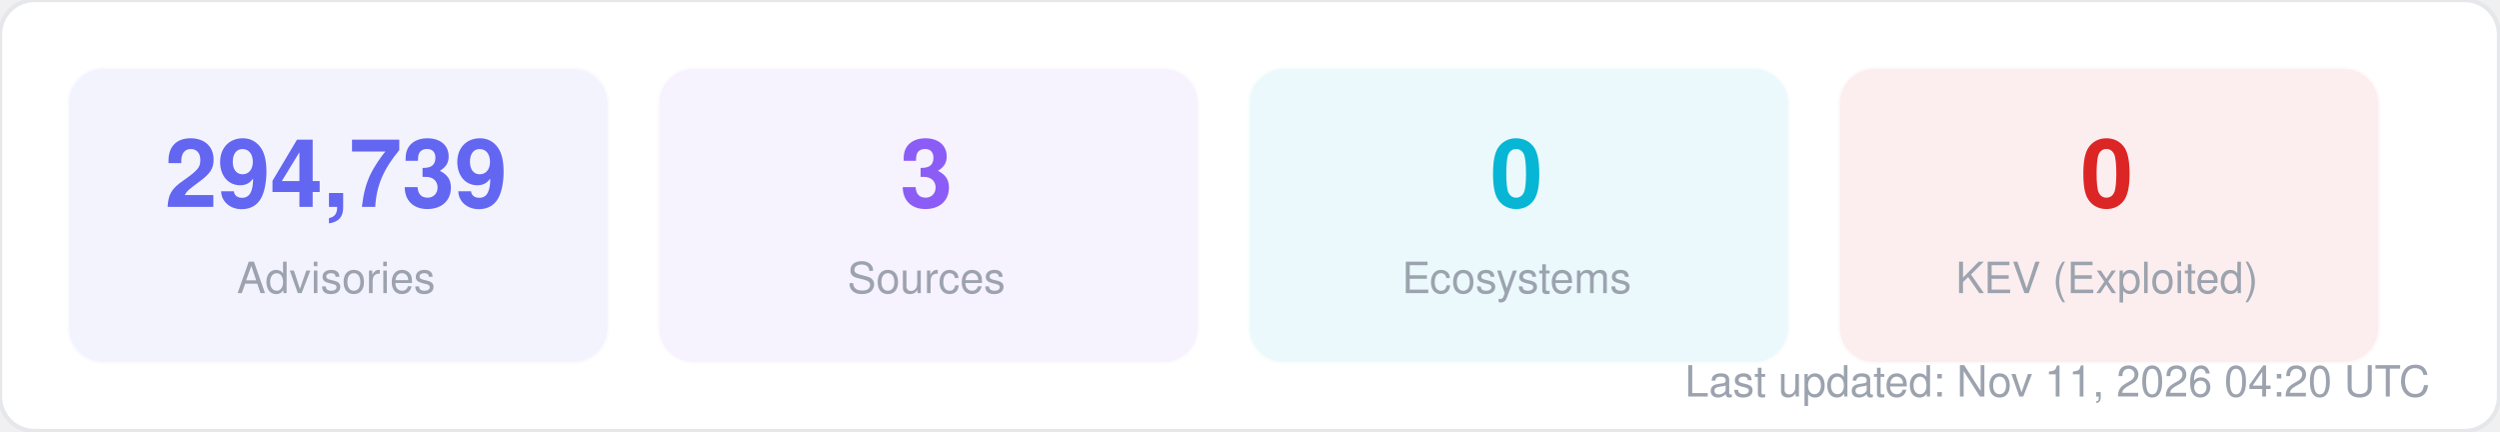
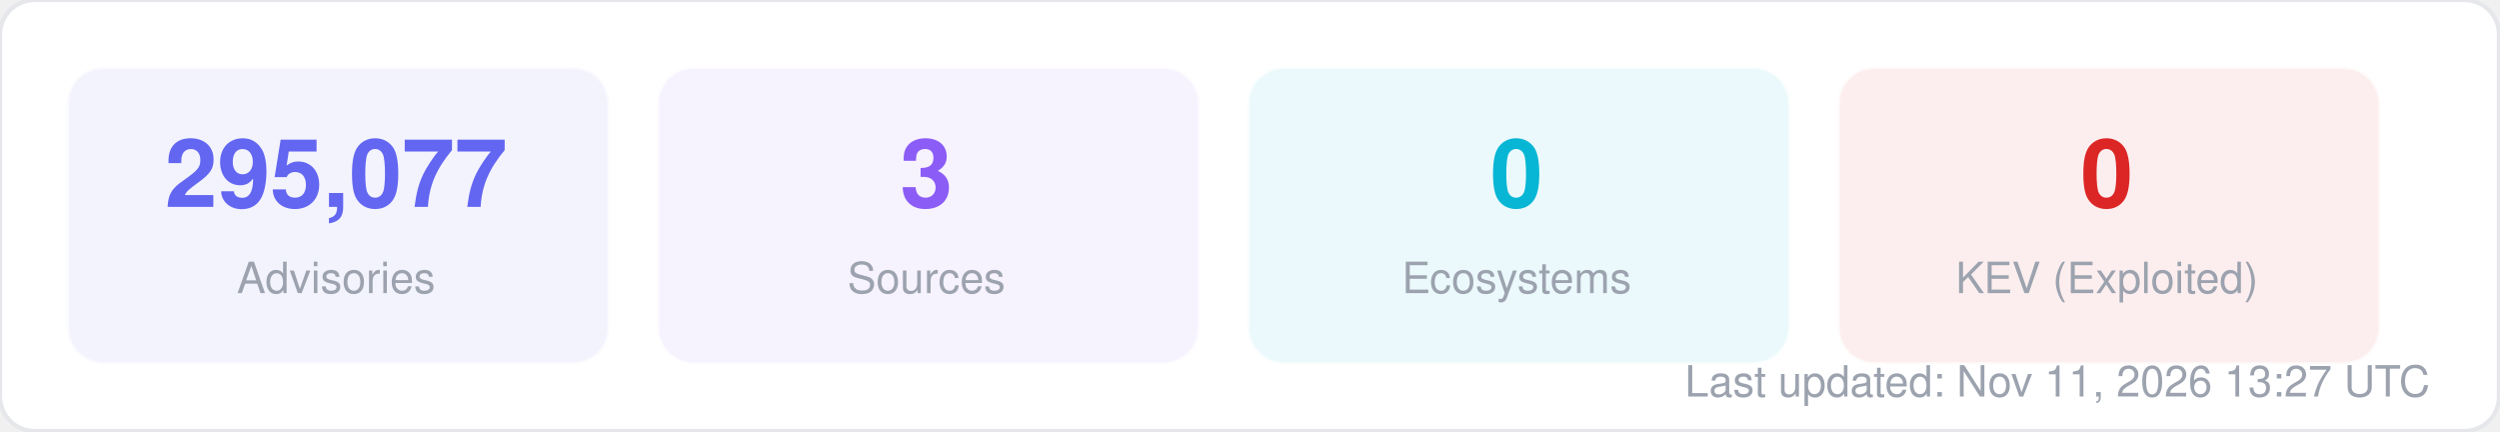
<svg xmlns="http://www.w3.org/2000/svg" width="580" height="100" viewBox="0 0 580 100" fill="none">
  <style>
  text { font-family: -apple-system, BlinkMacSystemFont, "Segoe UI", Helvetica, Arial, sans-serif; }
  .title { font-size: 14px; font-weight: 700; fill: #1f2937; }
  .label { font-size: 11px; fill: #6b7280; }
  .value { font-size: 11px; font-weight: 600; fill: #374151; }
  .big-number { font-size: 28px; font-weight: 800; fill: #111827; }
  .sub { font-size: 10px; fill: #9ca3af; }
</style>
  <rect width="580" height="100" rx="8" fill="#ffffff" stroke="#e5e7eb" stroke-width="1" />
  <rect x="16" y="16" width="125" height="68" rx="8" fill="#6366f1" opacity="0.08" stroke="#6366f1" stroke-width="1" stroke-opacity="0.3" />
-   <text x="78" y="48" text-anchor="middle" class="big-number" style="font-size:22px; fill:#6366f1">294,739</text>
+   <text x="78" y="48" text-anchor="middle" class="big-number" style="font-size:22px; fill:#6366f1">295,077</text>
  <text x="78" y="68" text-anchor="middle" class="sub">Advisories</text>
  <rect x="153" y="16" width="125" height="68" rx="8" fill="#8b5cf6" opacity="0.08" stroke="#8b5cf6" stroke-width="1" stroke-opacity="0.3" />
  <text x="215" y="48" text-anchor="middle" class="big-number" style="font-size:22px; fill:#8b5cf6">3</text>
  <text x="215" y="68" text-anchor="middle" class="sub">Sources</text>
  <rect x="290" y="16" width="125" height="68" rx="8" fill="#06b6d4" opacity="0.08" stroke="#06b6d4" stroke-width="1" stroke-opacity="0.3" />
  <text x="352" y="48" text-anchor="middle" class="big-number" style="font-size:22px; fill:#06b6d4">0</text>
  <text x="352" y="68" text-anchor="middle" class="sub">Ecosystems</text>
  <rect x="427" y="16" width="125" height="68" rx="8" fill="#dc2626" opacity="0.08" stroke="#dc2626" stroke-width="1" stroke-opacity="0.3" />
  <text x="489" y="48" text-anchor="middle" class="big-number" style="font-size:22px; fill:#dc2626">0</text>
  <text x="489" y="68" text-anchor="middle" class="sub">KEV (Exploited)</text>
-   <text x="564" y="92" text-anchor="end" class="sub">Last updated: Nov 11, 2026 04:20 UTC</text>
+   <text x="564" y="92" text-anchor="end" class="sub">Last updated: Nov 11, 2026 13:27 UTC</text>
</svg>
